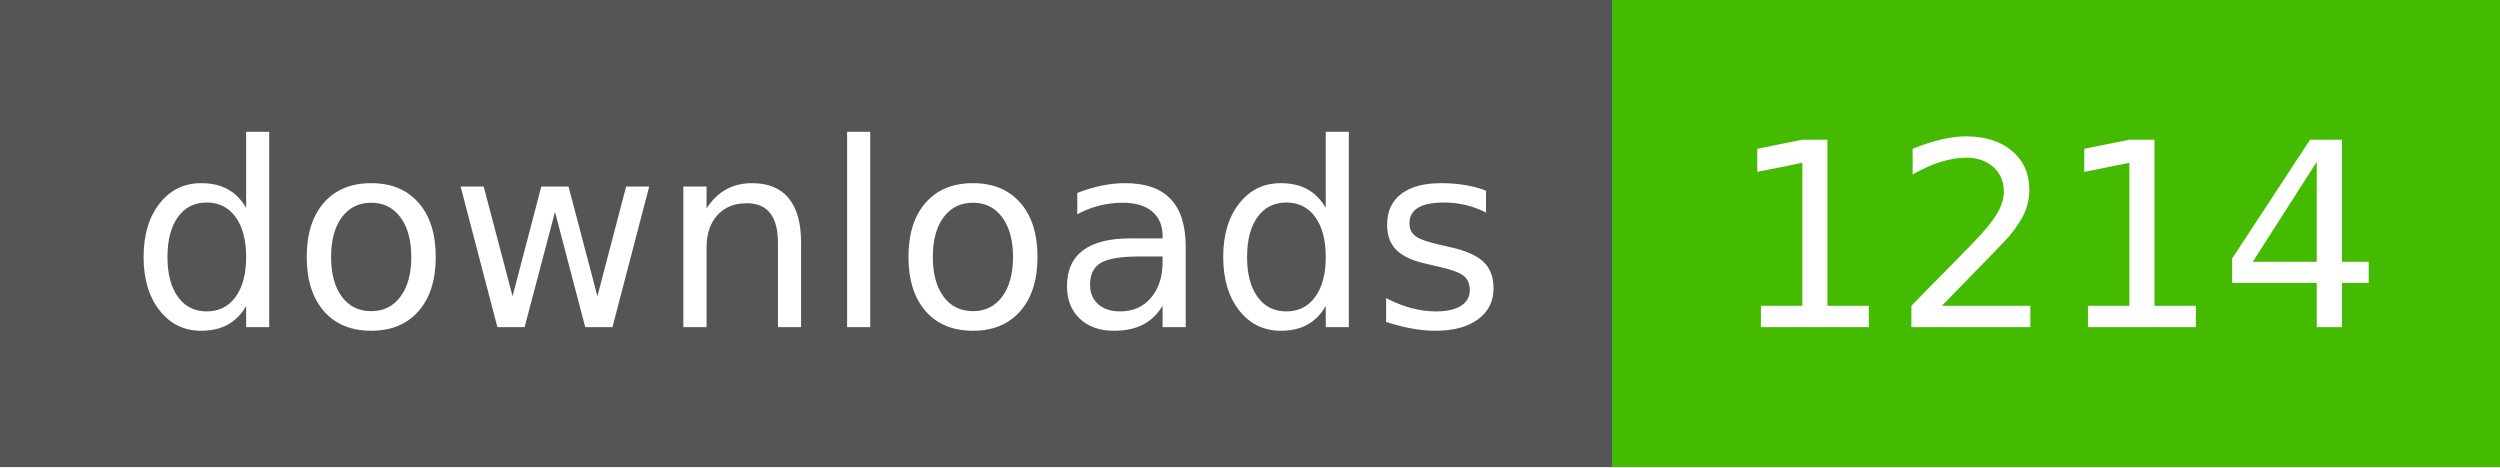
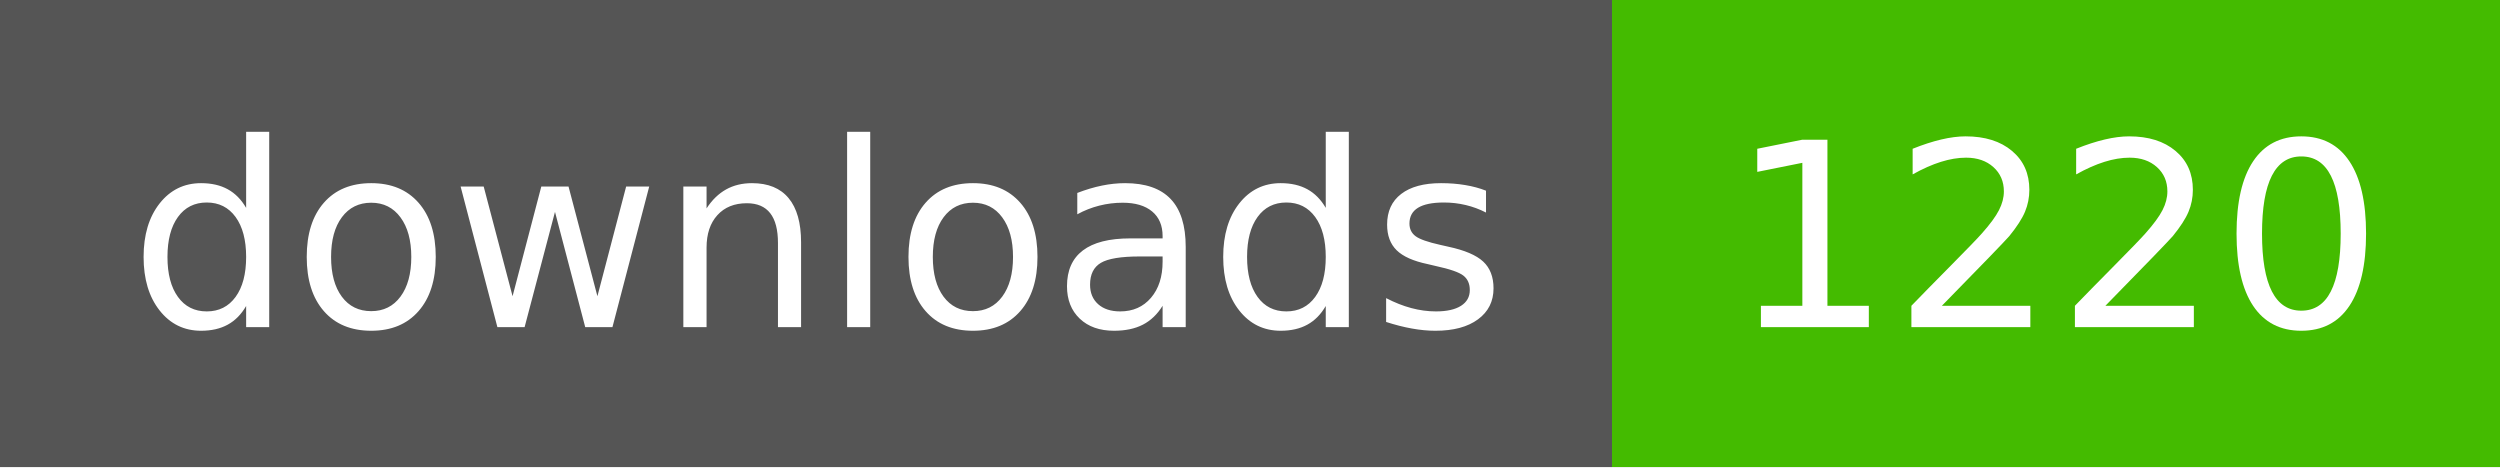
- <svg xmlns="http://www.w3.org/2000/svg" width="107" height="20" role="img" aria-label="downloads: 1214">
+ <svg xmlns="http://www.w3.org/2000/svg" width="107" height="20" role="img" aria-label="downloads: 1220">
  <g shape-rendering="crispEdges">
    <rect width="69" height="20" fill="#555" />
    <rect x="69" width="38" height="20" fill="#4b0" />
  </g>
  <g fill="#fff" text-anchor="middle" font-family="Verdana,Geneva,DejaVu Sans,sans-serif" text-rendering="geometricPrecision" font-size="110">
    <text x="350" y="140" textLength="590" transform="scale(.1)">downloads</text>
-     <text x="880" y="140" textLength="280" transform="scale(.1)">1214</text>
+     <text x="880" y="140" textLength="280" transform="scale(.1)">1220</text>
  </g>
</svg>
